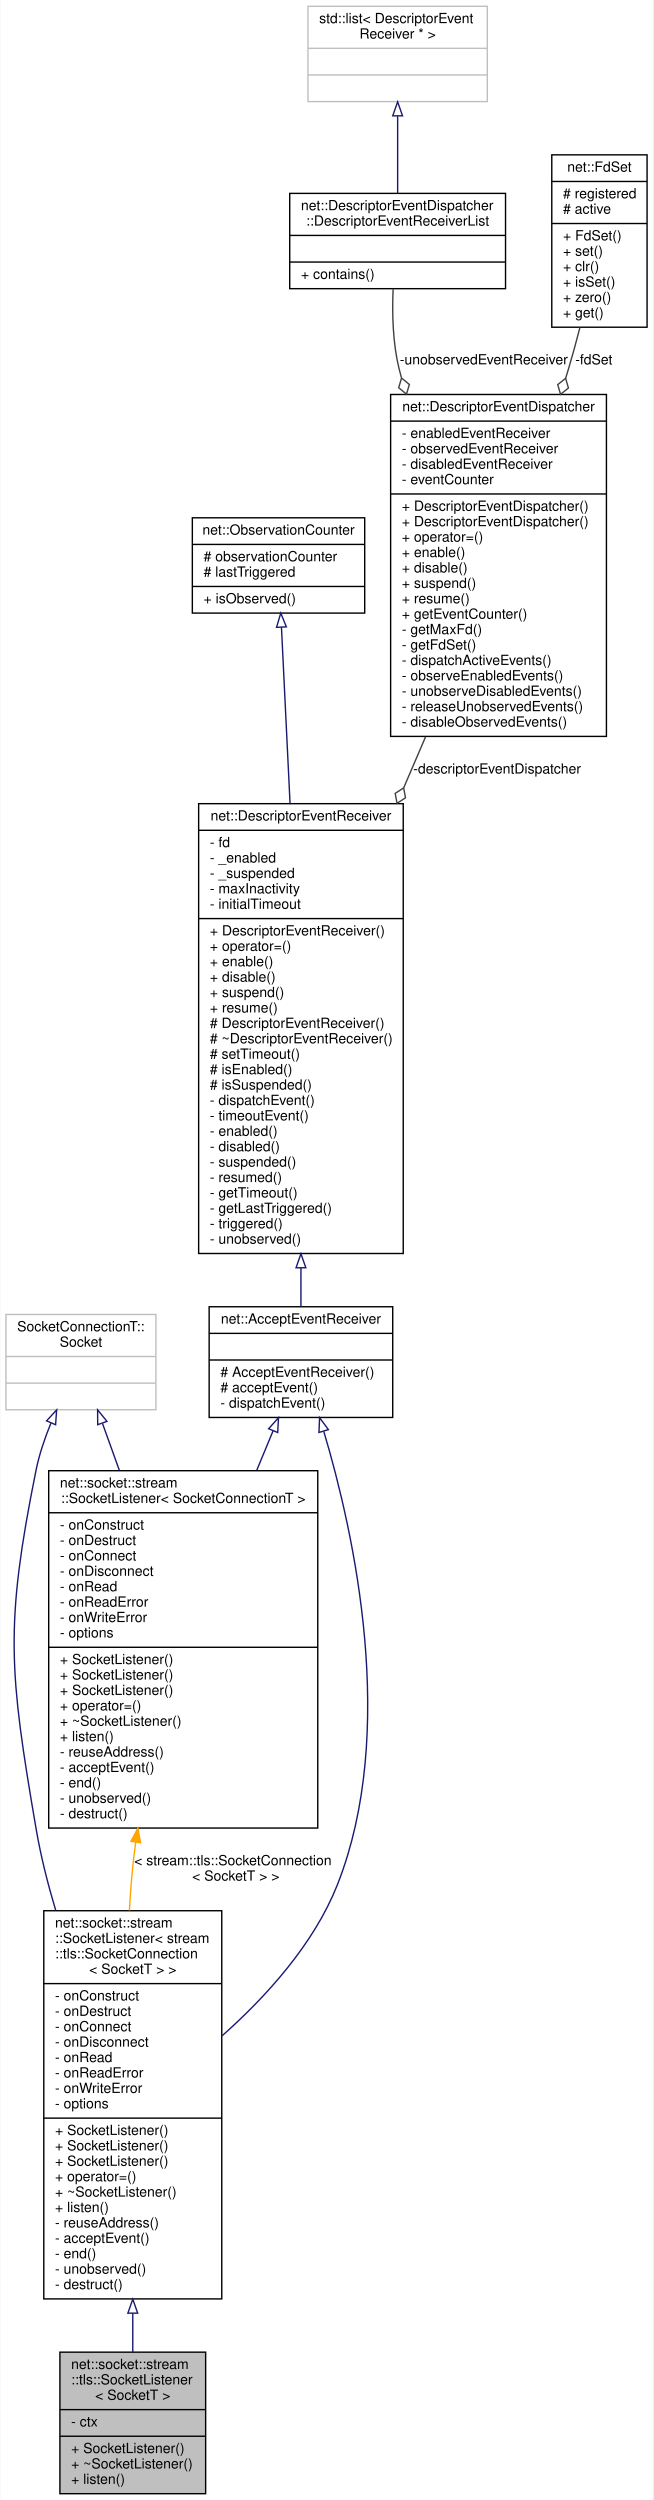
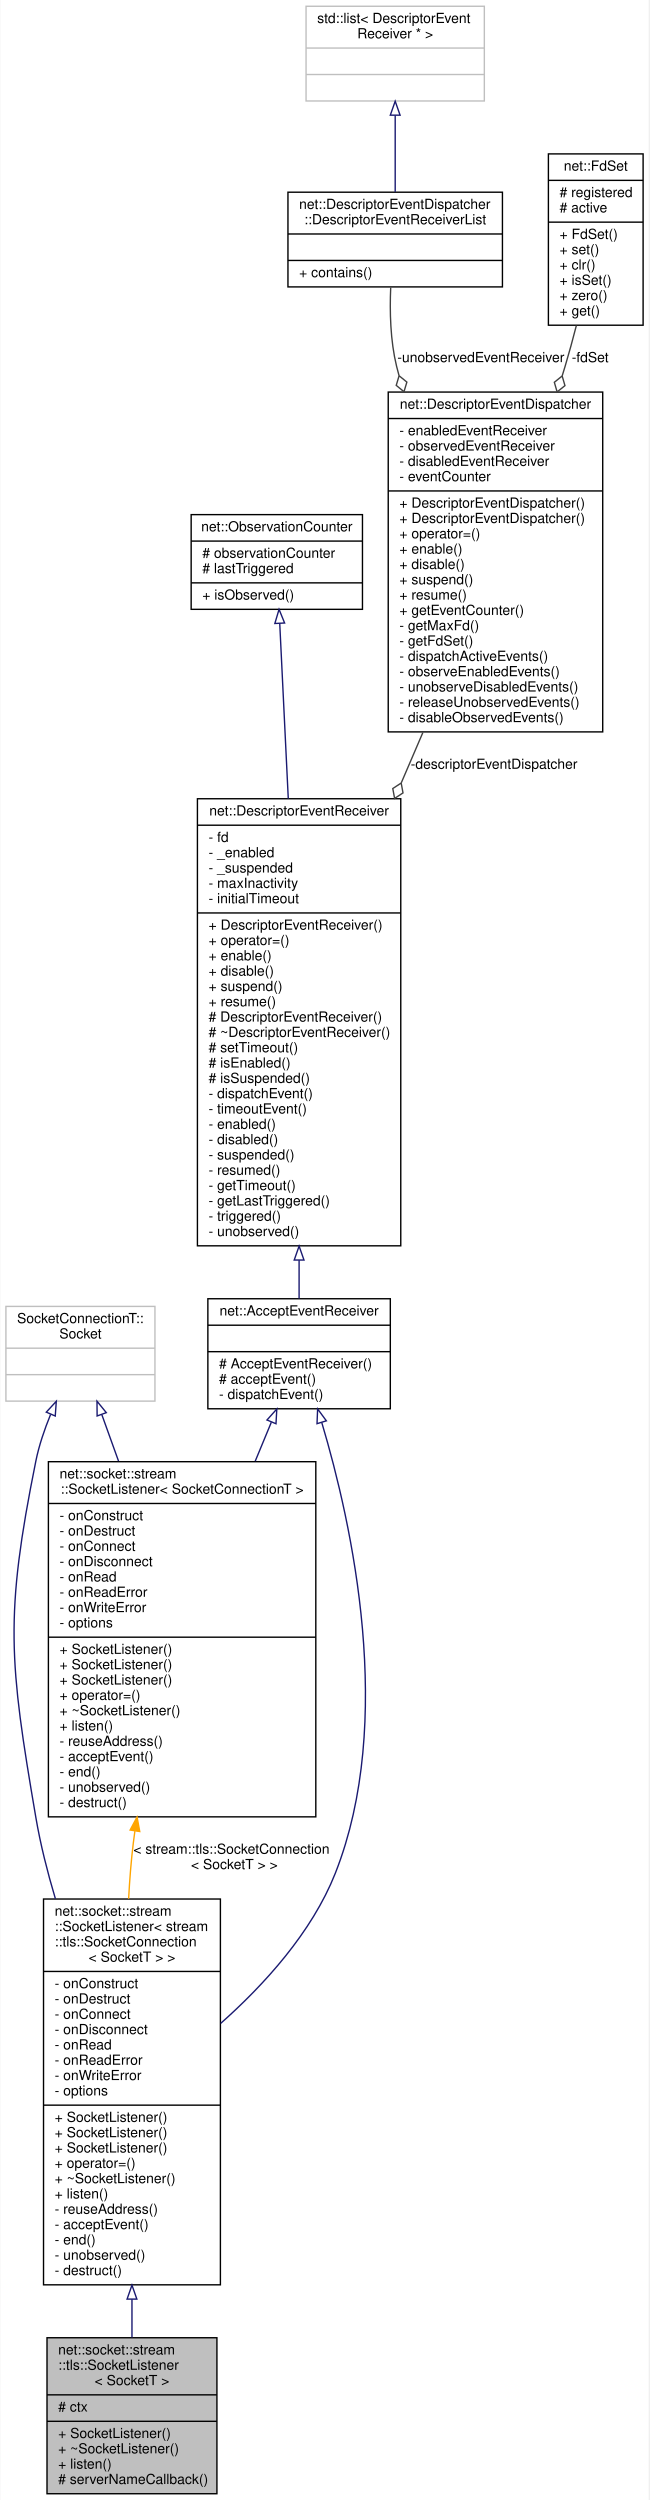
- <svg xmlns="http://www.w3.org/2000/svg" xmlns:xlink="http://www.w3.org/1999/xlink" width="466pt" height="1784pt" viewBox="0.00 0.00 465.50 1784.00">
-   <g id="graph0" class="graph" transform="scale(1 1) rotate(0) translate(4 1780)">
-     <polygon fill="white" stroke="transparent" points="-4,4 -4,-1780 461.5,-1780 461.5,4 -4,4" />
+ <svg xmlns="http://www.w3.org/2000/svg" xmlns:xlink="http://www.w3.org/1999/xlink" width="466pt" height="1795pt" viewBox="0.00 0.00 465.50 1795.00">
+   <g id="graph0" class="graph" transform="scale(1 1) rotate(0) translate(4 1791)">
+     <polygon fill="white" stroke="transparent" points="-4,4 -4,-1791 461.5,-1791 461.5,4 -4,4" />
    <g id="node1" class="node">
      <g id="a_node1">
        <a xlink:title=" ">
-           <polygon fill="#bfbfbf" stroke="black" points="38.5,-0.5 38.5,-101.5 142.5,-101.5 142.5,-0.5 38.5,-0.5" />
-           <text text-anchor="start" x="46.5" y="-89.5" font-family="Helvetica,sans-Serif" font-size="10.00">net::socket::stream</text>
-           <text text-anchor="start" x="46.5" y="-78.5" font-family="Helvetica,sans-Serif" font-size="10.00">::tls::SocketListener</text>
-           <text text-anchor="middle" x="90.5" y="-67.5" font-family="Helvetica,sans-Serif" font-size="10.00">&lt; SocketT &gt;</text>
-           <polyline fill="none" stroke="black" points="38.5,-60.5 142.5,-60.5 " />
-           <text text-anchor="start" x="46.5" y="-48.5" font-family="Helvetica,sans-Serif" font-size="10.00">- ctx</text>
-           <polyline fill="none" stroke="black" points="38.5,-41.5 142.5,-41.5 " />
-           <text text-anchor="start" x="46.5" y="-29.5" font-family="Helvetica,sans-Serif" font-size="10.00">+ SocketListener()</text>
-           <text text-anchor="start" x="46.5" y="-18.5" font-family="Helvetica,sans-Serif" font-size="10.00">+ ~SocketListener()</text>
-           <text text-anchor="start" x="46.5" y="-7.5" font-family="Helvetica,sans-Serif" font-size="10.00">+ listen()</text>
+           <polygon fill="#bfbfbf" stroke="black" points="29.5,-0.5 29.5,-112.5 151.5,-112.5 151.5,-0.5 29.5,-0.5" />
+           <text text-anchor="start" x="37.5" y="-100.5" font-family="Helvetica,sans-Serif" font-size="10.00">net::socket::stream</text>
+           <text text-anchor="start" x="37.5" y="-89.5" font-family="Helvetica,sans-Serif" font-size="10.00">::tls::SocketListener</text>
+           <text text-anchor="middle" x="90.5" y="-78.5" font-family="Helvetica,sans-Serif" font-size="10.00">&lt; SocketT &gt;</text>
+           <polyline fill="none" stroke="black" points="29.5,-71.5 151.5,-71.5 " />
+           <text text-anchor="start" x="37.5" y="-59.5" font-family="Helvetica,sans-Serif" font-size="10.00"># ctx</text>
+           <polyline fill="none" stroke="black" points="29.5,-52.5 151.5,-52.5 " />
+           <text text-anchor="start" x="37.5" y="-40.5" font-family="Helvetica,sans-Serif" font-size="10.00">+ SocketListener()</text>
+           <text text-anchor="start" x="37.5" y="-29.5" font-family="Helvetica,sans-Serif" font-size="10.00">+ ~SocketListener()</text>
+           <text text-anchor="start" x="37.5" y="-18.5" font-family="Helvetica,sans-Serif" font-size="10.00">+ listen()</text>
+           <text text-anchor="start" x="37.5" y="-7.5" font-family="Helvetica,sans-Serif" font-size="10.00"># serverNameCallback()</text>
        </a>
      </g>
    </g>
    <g id="node2" class="node">
      <g id="a_node2">
        <a xlink:href="classnet_1_1socket_1_1stream_1_1_socket_listener.html" target="_top" xlink:title=" ">
-           <polygon fill="white" stroke="black" points="27,-139.5 27,-416.5 154,-416.5 154,-139.5 27,-139.5" />
-           <text text-anchor="start" x="35" y="-404.5" font-family="Helvetica,sans-Serif" font-size="10.00">net::socket::stream</text>
-           <text text-anchor="start" x="35" y="-393.5" font-family="Helvetica,sans-Serif" font-size="10.00">::SocketListener&lt; stream</text>
-           <text text-anchor="start" x="35" y="-382.5" font-family="Helvetica,sans-Serif" font-size="10.00">::tls::SocketConnection</text>
-           <text text-anchor="middle" x="90.5" y="-371.5" font-family="Helvetica,sans-Serif" font-size="10.00">&lt; SocketT &gt; &gt;</text>
-           <polyline fill="none" stroke="black" points="27,-364.5 154,-364.5 " />
-           <text text-anchor="start" x="35" y="-352.5" font-family="Helvetica,sans-Serif" font-size="10.00">- onConstruct</text>
-           <text text-anchor="start" x="35" y="-341.5" font-family="Helvetica,sans-Serif" font-size="10.00">- onDestruct</text>
-           <text text-anchor="start" x="35" y="-330.5" font-family="Helvetica,sans-Serif" font-size="10.00">- onConnect</text>
-           <text text-anchor="start" x="35" y="-319.5" font-family="Helvetica,sans-Serif" font-size="10.00">- onDisconnect</text>
-           <text text-anchor="start" x="35" y="-308.5" font-family="Helvetica,sans-Serif" font-size="10.00">- onRead</text>
-           <text text-anchor="start" x="35" y="-297.5" font-family="Helvetica,sans-Serif" font-size="10.00">- onReadError</text>
-           <text text-anchor="start" x="35" y="-286.5" font-family="Helvetica,sans-Serif" font-size="10.00">- onWriteError</text>
-           <text text-anchor="start" x="35" y="-275.5" font-family="Helvetica,sans-Serif" font-size="10.00">- options</text>
-           <polyline fill="none" stroke="black" points="27,-268.5 154,-268.5 " />
+           <polygon fill="white" stroke="black" points="27,-150.5 27,-427.5 154,-427.5 154,-150.5 27,-150.5" />
+           <text text-anchor="start" x="35" y="-415.5" font-family="Helvetica,sans-Serif" font-size="10.00">net::socket::stream</text>
+           <text text-anchor="start" x="35" y="-404.5" font-family="Helvetica,sans-Serif" font-size="10.00">::SocketListener&lt; stream</text>
+           <text text-anchor="start" x="35" y="-393.5" font-family="Helvetica,sans-Serif" font-size="10.00">::tls::SocketConnection</text>
+           <text text-anchor="middle" x="90.5" y="-382.5" font-family="Helvetica,sans-Serif" font-size="10.00">&lt; SocketT &gt; &gt;</text>
+           <polyline fill="none" stroke="black" points="27,-375.5 154,-375.5 " />
+           <text text-anchor="start" x="35" y="-363.5" font-family="Helvetica,sans-Serif" font-size="10.00">- onConstruct</text>
+           <text text-anchor="start" x="35" y="-352.5" font-family="Helvetica,sans-Serif" font-size="10.00">- onDestruct</text>
+           <text text-anchor="start" x="35" y="-341.5" font-family="Helvetica,sans-Serif" font-size="10.00">- onConnect</text>
+           <text text-anchor="start" x="35" y="-330.5" font-family="Helvetica,sans-Serif" font-size="10.00">- onDisconnect</text>
+           <text text-anchor="start" x="35" y="-319.5" font-family="Helvetica,sans-Serif" font-size="10.00">- onRead</text>
+           <text text-anchor="start" x="35" y="-308.5" font-family="Helvetica,sans-Serif" font-size="10.00">- onReadError</text>
+           <text text-anchor="start" x="35" y="-297.5" font-family="Helvetica,sans-Serif" font-size="10.00">- onWriteError</text>
+           <text text-anchor="start" x="35" y="-286.5" font-family="Helvetica,sans-Serif" font-size="10.00">- options</text>
+           <polyline fill="none" stroke="black" points="27,-279.5 154,-279.5 " />
+           <text text-anchor="start" x="35" y="-267.5" font-family="Helvetica,sans-Serif" font-size="10.00">+ SocketListener()</text>
          <text text-anchor="start" x="35" y="-256.5" font-family="Helvetica,sans-Serif" font-size="10.00">+ SocketListener()</text>
          <text text-anchor="start" x="35" y="-245.5" font-family="Helvetica,sans-Serif" font-size="10.00">+ SocketListener()</text>
-           <text text-anchor="start" x="35" y="-234.5" font-family="Helvetica,sans-Serif" font-size="10.00">+ SocketListener()</text>
-           <text text-anchor="start" x="35" y="-223.5" font-family="Helvetica,sans-Serif" font-size="10.00">+ operator=()</text>
-           <text text-anchor="start" x="35" y="-212.5" font-family="Helvetica,sans-Serif" font-size="10.00">+ ~SocketListener()</text>
-           <text text-anchor="start" x="35" y="-201.5" font-family="Helvetica,sans-Serif" font-size="10.00">+ listen()</text>
-           <text text-anchor="start" x="35" y="-190.5" font-family="Helvetica,sans-Serif" font-size="10.00">- reuseAddress()</text>
-           <text text-anchor="start" x="35" y="-179.5" font-family="Helvetica,sans-Serif" font-size="10.00">- acceptEvent()</text>
-           <text text-anchor="start" x="35" y="-168.5" font-family="Helvetica,sans-Serif" font-size="10.00">- end()</text>
-           <text text-anchor="start" x="35" y="-157.5" font-family="Helvetica,sans-Serif" font-size="10.00">- unobserved()</text>
-           <text text-anchor="start" x="35" y="-146.5" font-family="Helvetica,sans-Serif" font-size="10.00">- destruct()</text>
+           <text text-anchor="start" x="35" y="-234.5" font-family="Helvetica,sans-Serif" font-size="10.00">+ operator=()</text>
+           <text text-anchor="start" x="35" y="-223.5" font-family="Helvetica,sans-Serif" font-size="10.00">+ ~SocketListener()</text>
+           <text text-anchor="start" x="35" y="-212.5" font-family="Helvetica,sans-Serif" font-size="10.00">+ listen()</text>
+           <text text-anchor="start" x="35" y="-201.5" font-family="Helvetica,sans-Serif" font-size="10.00">- reuseAddress()</text>
+           <text text-anchor="start" x="35" y="-190.5" font-family="Helvetica,sans-Serif" font-size="10.00">- acceptEvent()</text>
+           <text text-anchor="start" x="35" y="-179.5" font-family="Helvetica,sans-Serif" font-size="10.00">- end()</text>
+           <text text-anchor="start" x="35" y="-168.5" font-family="Helvetica,sans-Serif" font-size="10.00">- unobserved()</text>
+           <text text-anchor="start" x="35" y="-157.5" font-family="Helvetica,sans-Serif" font-size="10.00">- destruct()</text>
        </a>
      </g>
    </g>
    <g id="edge1" class="edge">
-       <path fill="none" stroke="midnightblue" d="M90.5,-129.12C90.5,-119.47 90.5,-110.2 90.5,-101.64" />
-       <polygon fill="none" stroke="midnightblue" points="87,-129.31 90.5,-139.31 94,-129.31 87,-129.31" />
+       <path fill="none" stroke="midnightblue" d="M90.5,-140.16C90.5,-130.58 90.5,-121.32 90.5,-112.69" />
+       <polygon fill="none" stroke="midnightblue" points="87,-140.26 90.5,-150.26 94,-140.26 87,-140.26" />
    </g>
    <g id="node3" class="node">
      <g id="a_node3">
        <a xlink:href="classnet_1_1_accept_event_receiver.html" target="_top" xlink:title=" ">
-           <polygon fill="white" stroke="black" points="145,-768.5 145,-847.5 276,-847.5 276,-768.5 145,-768.5" />
-           <text text-anchor="middle" x="210.5" y="-835.5" font-family="Helvetica,sans-Serif" font-size="10.00">net::AcceptEventReceiver</text>
-           <polyline fill="none" stroke="black" points="145,-828.5 276,-828.5 " />
-           <text text-anchor="middle" x="210.5" y="-816.5" font-family="Helvetica,sans-Serif" font-size="10.00"> </text>
-           <polyline fill="none" stroke="black" points="145,-809.5 276,-809.5 " />
-           <text text-anchor="start" x="153" y="-797.5" font-family="Helvetica,sans-Serif" font-size="10.00"># AcceptEventReceiver()</text>
-           <text text-anchor="start" x="153" y="-786.5" font-family="Helvetica,sans-Serif" font-size="10.00"># acceptEvent()</text>
-           <text text-anchor="start" x="153" y="-775.5" font-family="Helvetica,sans-Serif" font-size="10.00">- dispatchEvent()</text>
+           <polygon fill="white" stroke="black" points="145,-779.5 145,-858.5 276,-858.5 276,-779.5 145,-779.5" />
+           <text text-anchor="middle" x="210.5" y="-846.5" font-family="Helvetica,sans-Serif" font-size="10.00">net::AcceptEventReceiver</text>
+           <polyline fill="none" stroke="black" points="145,-839.5 276,-839.5 " />
+           <text text-anchor="middle" x="210.5" y="-827.5" font-family="Helvetica,sans-Serif" font-size="10.00"> </text>
+           <polyline fill="none" stroke="black" points="145,-820.5 276,-820.5 " />
+           <text text-anchor="start" x="153" y="-808.5" font-family="Helvetica,sans-Serif" font-size="10.00"># AcceptEventReceiver()</text>
+           <text text-anchor="start" x="153" y="-797.5" font-family="Helvetica,sans-Serif" font-size="10.00"># acceptEvent()</text>
+           <text text-anchor="start" x="153" y="-786.5" font-family="Helvetica,sans-Serif" font-size="10.00">- dispatchEvent()</text>
        </a>
      </g>
    </g>
    <g id="edge2" class="edge">
-       <path fill="none" stroke="midnightblue" d="M226.8,-758.55C248.57,-685.54 279.66,-544.27 236.5,-435 219.74,-392.56 185.38,-354.89 154.2,-327.21" />
-       <polygon fill="none" stroke="midnightblue" points="223.37,-757.8 223.8,-768.38 230.07,-759.84 223.37,-757.8" />
+       <path fill="none" stroke="midnightblue" d="M226.8,-769.55C248.57,-696.54 279.66,-555.27 236.5,-446 219.74,-403.56 185.38,-365.89 154.2,-338.21" />
+       <polygon fill="none" stroke="midnightblue" points="223.37,-768.8 223.8,-779.38 230.07,-770.84 223.37,-768.8" />
    </g>
    <g id="node11" class="node">
      <g id="a_node11">
        <a xlink:href="classnet_1_1socket_1_1stream_1_1_socket_listener.html" target="_top" xlink:title=" ">
-           <polygon fill="white" stroke="black" points="30.5,-475.5 30.5,-730.5 222.5,-730.5 222.5,-475.5 30.5,-475.5" />
-           <text text-anchor="start" x="38.5" y="-718.5" font-family="Helvetica,sans-Serif" font-size="10.00">net::socket::stream</text>
-           <text text-anchor="middle" x="126.5" y="-707.5" font-family="Helvetica,sans-Serif" font-size="10.00">::SocketListener&lt; SocketConnectionT &gt;</text>
-           <polyline fill="none" stroke="black" points="30.5,-700.5 222.5,-700.5 " />
-           <text text-anchor="start" x="38.5" y="-688.5" font-family="Helvetica,sans-Serif" font-size="10.00">- onConstruct</text>
-           <text text-anchor="start" x="38.5" y="-677.5" font-family="Helvetica,sans-Serif" font-size="10.00">- onDestruct</text>
-           <text text-anchor="start" x="38.5" y="-666.5" font-family="Helvetica,sans-Serif" font-size="10.00">- onConnect</text>
-           <text text-anchor="start" x="38.5" y="-655.5" font-family="Helvetica,sans-Serif" font-size="10.00">- onDisconnect</text>
-           <text text-anchor="start" x="38.5" y="-644.5" font-family="Helvetica,sans-Serif" font-size="10.00">- onRead</text>
-           <text text-anchor="start" x="38.5" y="-633.5" font-family="Helvetica,sans-Serif" font-size="10.00">- onReadError</text>
-           <text text-anchor="start" x="38.5" y="-622.5" font-family="Helvetica,sans-Serif" font-size="10.00">- onWriteError</text>
-           <text text-anchor="start" x="38.5" y="-611.5" font-family="Helvetica,sans-Serif" font-size="10.00">- options</text>
-           <polyline fill="none" stroke="black" points="30.5,-604.5 222.5,-604.5 " />
+           <polygon fill="white" stroke="black" points="30.5,-486.5 30.5,-741.5 222.5,-741.5 222.5,-486.5 30.5,-486.5" />
+           <text text-anchor="start" x="38.5" y="-729.5" font-family="Helvetica,sans-Serif" font-size="10.00">net::socket::stream</text>
+           <text text-anchor="middle" x="126.5" y="-718.5" font-family="Helvetica,sans-Serif" font-size="10.00">::SocketListener&lt; SocketConnectionT &gt;</text>
+           <polyline fill="none" stroke="black" points="30.5,-711.5 222.5,-711.5 " />
+           <text text-anchor="start" x="38.5" y="-699.5" font-family="Helvetica,sans-Serif" font-size="10.00">- onConstruct</text>
+           <text text-anchor="start" x="38.5" y="-688.5" font-family="Helvetica,sans-Serif" font-size="10.00">- onDestruct</text>
+           <text text-anchor="start" x="38.5" y="-677.5" font-family="Helvetica,sans-Serif" font-size="10.00">- onConnect</text>
+           <text text-anchor="start" x="38.5" y="-666.5" font-family="Helvetica,sans-Serif" font-size="10.00">- onDisconnect</text>
+           <text text-anchor="start" x="38.5" y="-655.5" font-family="Helvetica,sans-Serif" font-size="10.00">- onRead</text>
+           <text text-anchor="start" x="38.5" y="-644.5" font-family="Helvetica,sans-Serif" font-size="10.00">- onReadError</text>
+           <text text-anchor="start" x="38.5" y="-633.5" font-family="Helvetica,sans-Serif" font-size="10.00">- onWriteError</text>
+           <text text-anchor="start" x="38.5" y="-622.5" font-family="Helvetica,sans-Serif" font-size="10.00">- options</text>
+           <polyline fill="none" stroke="black" points="30.5,-615.5 222.5,-615.5 " />
+           <text text-anchor="start" x="38.5" y="-603.5" font-family="Helvetica,sans-Serif" font-size="10.00">+ SocketListener()</text>
          <text text-anchor="start" x="38.5" y="-592.5" font-family="Helvetica,sans-Serif" font-size="10.00">+ SocketListener()</text>
          <text text-anchor="start" x="38.5" y="-581.5" font-family="Helvetica,sans-Serif" font-size="10.00">+ SocketListener()</text>
-           <text text-anchor="start" x="38.5" y="-570.5" font-family="Helvetica,sans-Serif" font-size="10.00">+ SocketListener()</text>
-           <text text-anchor="start" x="38.5" y="-559.5" font-family="Helvetica,sans-Serif" font-size="10.00">+ operator=()</text>
-           <text text-anchor="start" x="38.5" y="-548.5" font-family="Helvetica,sans-Serif" font-size="10.00">+ ~SocketListener()</text>
-           <text text-anchor="start" x="38.5" y="-537.5" font-family="Helvetica,sans-Serif" font-size="10.00">+ listen()</text>
-           <text text-anchor="start" x="38.5" y="-526.5" font-family="Helvetica,sans-Serif" font-size="10.00">- reuseAddress()</text>
-           <text text-anchor="start" x="38.5" y="-515.5" font-family="Helvetica,sans-Serif" font-size="10.00">- acceptEvent()</text>
-           <text text-anchor="start" x="38.5" y="-504.5" font-family="Helvetica,sans-Serif" font-size="10.00">- end()</text>
-           <text text-anchor="start" x="38.5" y="-493.5" font-family="Helvetica,sans-Serif" font-size="10.00">- unobserved()</text>
-           <text text-anchor="start" x="38.5" y="-482.5" font-family="Helvetica,sans-Serif" font-size="10.00">- destruct()</text>
+           <text text-anchor="start" x="38.5" y="-570.5" font-family="Helvetica,sans-Serif" font-size="10.00">+ operator=()</text>
+           <text text-anchor="start" x="38.5" y="-559.5" font-family="Helvetica,sans-Serif" font-size="10.00">+ ~SocketListener()</text>
+           <text text-anchor="start" x="38.5" y="-548.5" font-family="Helvetica,sans-Serif" font-size="10.00">+ listen()</text>
+           <text text-anchor="start" x="38.5" y="-537.5" font-family="Helvetica,sans-Serif" font-size="10.00">- reuseAddress()</text>
+           <text text-anchor="start" x="38.5" y="-526.5" font-family="Helvetica,sans-Serif" font-size="10.00">- acceptEvent()</text>
+           <text text-anchor="start" x="38.5" y="-515.5" font-family="Helvetica,sans-Serif" font-size="10.00">- end()</text>
+           <text text-anchor="start" x="38.5" y="-504.5" font-family="Helvetica,sans-Serif" font-size="10.00">- unobserved()</text>
+           <text text-anchor="start" x="38.5" y="-493.5" font-family="Helvetica,sans-Serif" font-size="10.00">- destruct()</text>
        </a>
      </g>
    </g>
    <g id="edge11" class="edge">
-       <path fill="none" stroke="midnightblue" d="M190.57,-758.83C186.96,-750.12 183.05,-740.67 179,-730.89" />
-       <polygon fill="none" stroke="midnightblue" points="187.44,-760.44 194.5,-768.34 193.91,-757.76 187.44,-760.44" />
+       <path fill="none" stroke="midnightblue" d="M190.57,-769.83C186.96,-761.12 183.05,-751.67 179,-741.89" />
+       <polygon fill="none" stroke="midnightblue" points="187.44,-771.44 194.5,-779.34 193.91,-768.76 187.44,-771.44" />
    </g>
    <g id="node4" class="node">
      <g id="a_node4">
        <a xlink:href="classnet_1_1_descriptor_event_receiver.html" target="_top" xlink:title=" ">
-           <polygon fill="white" stroke="black" points="137.5,-885.5 137.5,-1206.5 283.5,-1206.5 283.5,-885.5 137.5,-885.5" />
-           <text text-anchor="middle" x="210.5" y="-1194.5" font-family="Helvetica,sans-Serif" font-size="10.00">net::DescriptorEventReceiver</text>
-           <polyline fill="none" stroke="black" points="137.5,-1187.5 283.5,-1187.5 " />
-           <text text-anchor="start" x="145.5" y="-1175.5" font-family="Helvetica,sans-Serif" font-size="10.00">- fd</text>
-           <text text-anchor="start" x="145.5" y="-1164.5" font-family="Helvetica,sans-Serif" font-size="10.00">- _enabled</text>
-           <text text-anchor="start" x="145.5" y="-1153.5" font-family="Helvetica,sans-Serif" font-size="10.00">- _suspended</text>
-           <text text-anchor="start" x="145.5" y="-1142.5" font-family="Helvetica,sans-Serif" font-size="10.00">- maxInactivity</text>
-           <text text-anchor="start" x="145.5" y="-1131.5" font-family="Helvetica,sans-Serif" font-size="10.00">- initialTimeout</text>
-           <polyline fill="none" stroke="black" points="137.5,-1124.5 283.5,-1124.5 " />
-           <text text-anchor="start" x="145.5" y="-1112.5" font-family="Helvetica,sans-Serif" font-size="10.00">+ DescriptorEventReceiver()</text>
-           <text text-anchor="start" x="145.5" y="-1101.5" font-family="Helvetica,sans-Serif" font-size="10.00">+ operator=()</text>
-           <text text-anchor="start" x="145.5" y="-1090.5" font-family="Helvetica,sans-Serif" font-size="10.00">+ enable()</text>
-           <text text-anchor="start" x="145.5" y="-1079.5" font-family="Helvetica,sans-Serif" font-size="10.00">+ disable()</text>
-           <text text-anchor="start" x="145.5" y="-1068.5" font-family="Helvetica,sans-Serif" font-size="10.00">+ suspend()</text>
-           <text text-anchor="start" x="145.5" y="-1057.5" font-family="Helvetica,sans-Serif" font-size="10.00">+ resume()</text>
-           <text text-anchor="start" x="145.5" y="-1046.5" font-family="Helvetica,sans-Serif" font-size="10.00"># DescriptorEventReceiver()</text>
-           <text text-anchor="start" x="145.5" y="-1035.5" font-family="Helvetica,sans-Serif" font-size="10.00"># ~DescriptorEventReceiver()</text>
-           <text text-anchor="start" x="145.5" y="-1024.5" font-family="Helvetica,sans-Serif" font-size="10.00"># setTimeout()</text>
-           <text text-anchor="start" x="145.5" y="-1013.5" font-family="Helvetica,sans-Serif" font-size="10.00"># isEnabled()</text>
-           <text text-anchor="start" x="145.5" y="-1002.5" font-family="Helvetica,sans-Serif" font-size="10.00"># isSuspended()</text>
-           <text text-anchor="start" x="145.5" y="-991.5" font-family="Helvetica,sans-Serif" font-size="10.00">- dispatchEvent()</text>
-           <text text-anchor="start" x="145.5" y="-980.5" font-family="Helvetica,sans-Serif" font-size="10.00">- timeoutEvent()</text>
-           <text text-anchor="start" x="145.5" y="-969.5" font-family="Helvetica,sans-Serif" font-size="10.00">- enabled()</text>
-           <text text-anchor="start" x="145.5" y="-958.5" font-family="Helvetica,sans-Serif" font-size="10.00">- disabled()</text>
-           <text text-anchor="start" x="145.5" y="-947.5" font-family="Helvetica,sans-Serif" font-size="10.00">- suspended()</text>
-           <text text-anchor="start" x="145.5" y="-936.5" font-family="Helvetica,sans-Serif" font-size="10.00">- resumed()</text>
-           <text text-anchor="start" x="145.5" y="-925.5" font-family="Helvetica,sans-Serif" font-size="10.00">- getTimeout()</text>
-           <text text-anchor="start" x="145.5" y="-914.5" font-family="Helvetica,sans-Serif" font-size="10.00">- getLastTriggered()</text>
-           <text text-anchor="start" x="145.5" y="-903.5" font-family="Helvetica,sans-Serif" font-size="10.00">- triggered()</text>
-           <text text-anchor="start" x="145.5" y="-892.5" font-family="Helvetica,sans-Serif" font-size="10.00">- unobserved()</text>
+           <polygon fill="white" stroke="black" points="137.5,-896.5 137.5,-1217.5 283.5,-1217.5 283.5,-896.5 137.5,-896.5" />
+           <text text-anchor="middle" x="210.5" y="-1205.5" font-family="Helvetica,sans-Serif" font-size="10.00">net::DescriptorEventReceiver</text>
+           <polyline fill="none" stroke="black" points="137.5,-1198.5 283.5,-1198.5 " />
+           <text text-anchor="start" x="145.5" y="-1186.5" font-family="Helvetica,sans-Serif" font-size="10.00">- fd</text>
+           <text text-anchor="start" x="145.5" y="-1175.5" font-family="Helvetica,sans-Serif" font-size="10.00">- _enabled</text>
+           <text text-anchor="start" x="145.5" y="-1164.5" font-family="Helvetica,sans-Serif" font-size="10.00">- _suspended</text>
+           <text text-anchor="start" x="145.5" y="-1153.5" font-family="Helvetica,sans-Serif" font-size="10.00">- maxInactivity</text>
+           <text text-anchor="start" x="145.5" y="-1142.5" font-family="Helvetica,sans-Serif" font-size="10.00">- initialTimeout</text>
+           <polyline fill="none" stroke="black" points="137.5,-1135.5 283.5,-1135.5 " />
+           <text text-anchor="start" x="145.5" y="-1123.5" font-family="Helvetica,sans-Serif" font-size="10.00">+ DescriptorEventReceiver()</text>
+           <text text-anchor="start" x="145.5" y="-1112.5" font-family="Helvetica,sans-Serif" font-size="10.00">+ operator=()</text>
+           <text text-anchor="start" x="145.5" y="-1101.5" font-family="Helvetica,sans-Serif" font-size="10.00">+ enable()</text>
+           <text text-anchor="start" x="145.5" y="-1090.5" font-family="Helvetica,sans-Serif" font-size="10.00">+ disable()</text>
+           <text text-anchor="start" x="145.5" y="-1079.5" font-family="Helvetica,sans-Serif" font-size="10.00">+ suspend()</text>
+           <text text-anchor="start" x="145.5" y="-1068.5" font-family="Helvetica,sans-Serif" font-size="10.00">+ resume()</text>
+           <text text-anchor="start" x="145.5" y="-1057.5" font-family="Helvetica,sans-Serif" font-size="10.00"># DescriptorEventReceiver()</text>
+           <text text-anchor="start" x="145.5" y="-1046.5" font-family="Helvetica,sans-Serif" font-size="10.00"># ~DescriptorEventReceiver()</text>
+           <text text-anchor="start" x="145.5" y="-1035.5" font-family="Helvetica,sans-Serif" font-size="10.00"># setTimeout()</text>
+           <text text-anchor="start" x="145.5" y="-1024.5" font-family="Helvetica,sans-Serif" font-size="10.00"># isEnabled()</text>
+           <text text-anchor="start" x="145.5" y="-1013.5" font-family="Helvetica,sans-Serif" font-size="10.00"># isSuspended()</text>
+           <text text-anchor="start" x="145.5" y="-1002.5" font-family="Helvetica,sans-Serif" font-size="10.00">- dispatchEvent()</text>
+           <text text-anchor="start" x="145.5" y="-991.5" font-family="Helvetica,sans-Serif" font-size="10.00">- timeoutEvent()</text>
+           <text text-anchor="start" x="145.5" y="-980.5" font-family="Helvetica,sans-Serif" font-size="10.00">- enabled()</text>
+           <text text-anchor="start" x="145.5" y="-969.5" font-family="Helvetica,sans-Serif" font-size="10.00">- disabled()</text>
+           <text text-anchor="start" x="145.5" y="-958.5" font-family="Helvetica,sans-Serif" font-size="10.00">- suspended()</text>
+           <text text-anchor="start" x="145.5" y="-947.5" font-family="Helvetica,sans-Serif" font-size="10.00">- resumed()</text>
+           <text text-anchor="start" x="145.5" y="-936.5" font-family="Helvetica,sans-Serif" font-size="10.00">- getTimeout()</text>
+           <text text-anchor="start" x="145.5" y="-925.5" font-family="Helvetica,sans-Serif" font-size="10.00">- getLastTriggered()</text>
+           <text text-anchor="start" x="145.5" y="-914.5" font-family="Helvetica,sans-Serif" font-size="10.00">- triggered()</text>
+           <text text-anchor="start" x="145.5" y="-903.5" font-family="Helvetica,sans-Serif" font-size="10.00">- unobserved()</text>
        </a>
      </g>
    </g>
    <g id="edge3" class="edge">
-       <path fill="none" stroke="midnightblue" d="M210.5,-875.2C210.5,-865.29 210.5,-855.99 210.5,-847.67" />
-       <polygon fill="none" stroke="midnightblue" points="207,-875.3 210.5,-885.3 214,-875.3 207,-875.3" />
+       <path fill="none" stroke="midnightblue" d="M210.5,-886.2C210.5,-876.29 210.5,-866.99 210.5,-858.67" />
+       <polygon fill="none" stroke="midnightblue" points="207,-886.3 210.5,-896.3 214,-886.3 207,-886.3" />
    </g>
    <g id="node5" class="node">
      <g id="a_node5">
        <a xlink:href="classnet_1_1_observation_counter.html" target="_top" xlink:title=" ">
-           <polygon fill="white" stroke="black" points="133,-1342.5 133,-1410.5 256,-1410.5 256,-1342.5 133,-1342.5" />
-           <text text-anchor="middle" x="194.5" y="-1398.5" font-family="Helvetica,sans-Serif" font-size="10.00">net::ObservationCounter</text>
-           <polyline fill="none" stroke="black" points="133,-1391.5 256,-1391.5 " />
-           <text text-anchor="start" x="141" y="-1379.5" font-family="Helvetica,sans-Serif" font-size="10.00"># observationCounter</text>
-           <text text-anchor="start" x="141" y="-1368.5" font-family="Helvetica,sans-Serif" font-size="10.00"># lastTriggered</text>
-           <polyline fill="none" stroke="black" points="133,-1361.5 256,-1361.5 " />
-           <text text-anchor="start" x="141" y="-1349.5" font-family="Helvetica,sans-Serif" font-size="10.00">+ isObserved()</text>
+           <polygon fill="white" stroke="black" points="133,-1353.5 133,-1421.5 256,-1421.5 256,-1353.5 133,-1353.5" />
+           <text text-anchor="middle" x="194.5" y="-1409.5" font-family="Helvetica,sans-Serif" font-size="10.00">net::ObservationCounter</text>
+           <polyline fill="none" stroke="black" points="133,-1402.5 256,-1402.5 " />
+           <text text-anchor="start" x="141" y="-1390.5" font-family="Helvetica,sans-Serif" font-size="10.00"># observationCounter</text>
+           <text text-anchor="start" x="141" y="-1379.5" font-family="Helvetica,sans-Serif" font-size="10.00"># lastTriggered</text>
+           <polyline fill="none" stroke="black" points="133,-1372.5 256,-1372.5 " />
+           <text text-anchor="start" x="141" y="-1360.5" font-family="Helvetica,sans-Serif" font-size="10.00">+ isObserved()</text>
        </a>
      </g>
    </g>
    <g id="edge4" class="edge">
-       <path fill="none" stroke="midnightblue" d="M196.6,-1332.45C198.18,-1299.88 200.47,-1252.99 202.73,-1206.59" />
-       <polygon fill="none" stroke="midnightblue" points="193.1,-1332.34 196.11,-1342.5 200.09,-1332.68 193.1,-1332.34" />
+       <path fill="none" stroke="midnightblue" d="M196.6,-1343.45C198.18,-1310.88 200.47,-1263.99 202.73,-1217.59" />
+       <polygon fill="none" stroke="midnightblue" points="193.1,-1343.34 196.11,-1353.5 200.09,-1343.68 193.1,-1343.34" />
    </g>
    <g id="node6" class="node">
      <g id="a_node6">
        <a xlink:href="classnet_1_1_descriptor_event_dispatcher.html" target="_top" xlink:title=" ">
-           <polygon fill="white" stroke="black" points="274.5,-1254.5 274.5,-1498.5 428.5,-1498.5 428.5,-1254.5 274.5,-1254.5" />
-           <text text-anchor="middle" x="351.5" y="-1486.5" font-family="Helvetica,sans-Serif" font-size="10.00">net::DescriptorEventDispatcher</text>
-           <polyline fill="none" stroke="black" points="274.5,-1479.5 428.5,-1479.5 " />
-           <text text-anchor="start" x="282.5" y="-1467.5" font-family="Helvetica,sans-Serif" font-size="10.00">- enabledEventReceiver</text>
-           <text text-anchor="start" x="282.5" y="-1456.5" font-family="Helvetica,sans-Serif" font-size="10.00">- observedEventReceiver</text>
-           <text text-anchor="start" x="282.5" y="-1445.5" font-family="Helvetica,sans-Serif" font-size="10.00">- disabledEventReceiver</text>
-           <text text-anchor="start" x="282.5" y="-1434.5" font-family="Helvetica,sans-Serif" font-size="10.00">- eventCounter</text>
-           <polyline fill="none" stroke="black" points="274.5,-1427.5 428.5,-1427.5 " />
+           <polygon fill="white" stroke="black" points="274.5,-1265.5 274.5,-1509.5 428.5,-1509.5 428.5,-1265.5 274.5,-1265.5" />
+           <text text-anchor="middle" x="351.5" y="-1497.5" font-family="Helvetica,sans-Serif" font-size="10.00">net::DescriptorEventDispatcher</text>
+           <polyline fill="none" stroke="black" points="274.5,-1490.5 428.5,-1490.5 " />
+           <text text-anchor="start" x="282.5" y="-1478.5" font-family="Helvetica,sans-Serif" font-size="10.00">- enabledEventReceiver</text>
+           <text text-anchor="start" x="282.5" y="-1467.5" font-family="Helvetica,sans-Serif" font-size="10.00">- observedEventReceiver</text>
+           <text text-anchor="start" x="282.5" y="-1456.5" font-family="Helvetica,sans-Serif" font-size="10.00">- disabledEventReceiver</text>
+           <text text-anchor="start" x="282.5" y="-1445.5" font-family="Helvetica,sans-Serif" font-size="10.00">- eventCounter</text>
+           <polyline fill="none" stroke="black" points="274.5,-1438.5 428.5,-1438.5 " />
+           <text text-anchor="start" x="282.5" y="-1426.5" font-family="Helvetica,sans-Serif" font-size="10.00">+ DescriptorEventDispatcher()</text>
          <text text-anchor="start" x="282.5" y="-1415.5" font-family="Helvetica,sans-Serif" font-size="10.00">+ DescriptorEventDispatcher()</text>
-           <text text-anchor="start" x="282.5" y="-1404.5" font-family="Helvetica,sans-Serif" font-size="10.00">+ DescriptorEventDispatcher()</text>
-           <text text-anchor="start" x="282.5" y="-1393.5" font-family="Helvetica,sans-Serif" font-size="10.00">+ operator=()</text>
-           <text text-anchor="start" x="282.5" y="-1382.5" font-family="Helvetica,sans-Serif" font-size="10.00">+ enable()</text>
-           <text text-anchor="start" x="282.5" y="-1371.5" font-family="Helvetica,sans-Serif" font-size="10.00">+ disable()</text>
-           <text text-anchor="start" x="282.5" y="-1360.5" font-family="Helvetica,sans-Serif" font-size="10.00">+ suspend()</text>
-           <text text-anchor="start" x="282.5" y="-1349.5" font-family="Helvetica,sans-Serif" font-size="10.00">+ resume()</text>
-           <text text-anchor="start" x="282.5" y="-1338.5" font-family="Helvetica,sans-Serif" font-size="10.00">+ getEventCounter()</text>
-           <text text-anchor="start" x="282.5" y="-1327.5" font-family="Helvetica,sans-Serif" font-size="10.00">- getMaxFd()</text>
-           <text text-anchor="start" x="282.5" y="-1316.5" font-family="Helvetica,sans-Serif" font-size="10.00">- getFdSet()</text>
-           <text text-anchor="start" x="282.5" y="-1305.5" font-family="Helvetica,sans-Serif" font-size="10.00">- dispatchActiveEvents()</text>
-           <text text-anchor="start" x="282.5" y="-1294.5" font-family="Helvetica,sans-Serif" font-size="10.00">- observeEnabledEvents()</text>
-           <text text-anchor="start" x="282.5" y="-1283.5" font-family="Helvetica,sans-Serif" font-size="10.00">- unobserveDisabledEvents()</text>
-           <text text-anchor="start" x="282.5" y="-1272.5" font-family="Helvetica,sans-Serif" font-size="10.00">- releaseUnobservedEvents()</text>
-           <text text-anchor="start" x="282.5" y="-1261.5" font-family="Helvetica,sans-Serif" font-size="10.00">- disableObservedEvents()</text>
+           <text text-anchor="start" x="282.5" y="-1404.5" font-family="Helvetica,sans-Serif" font-size="10.00">+ operator=()</text>
+           <text text-anchor="start" x="282.5" y="-1393.5" font-family="Helvetica,sans-Serif" font-size="10.00">+ enable()</text>
+           <text text-anchor="start" x="282.5" y="-1382.5" font-family="Helvetica,sans-Serif" font-size="10.00">+ disable()</text>
+           <text text-anchor="start" x="282.5" y="-1371.5" font-family="Helvetica,sans-Serif" font-size="10.00">+ suspend()</text>
+           <text text-anchor="start" x="282.5" y="-1360.5" font-family="Helvetica,sans-Serif" font-size="10.00">+ resume()</text>
+           <text text-anchor="start" x="282.5" y="-1349.5" font-family="Helvetica,sans-Serif" font-size="10.00">+ getEventCounter()</text>
+           <text text-anchor="start" x="282.5" y="-1338.5" font-family="Helvetica,sans-Serif" font-size="10.00">- getMaxFd()</text>
+           <text text-anchor="start" x="282.5" y="-1327.5" font-family="Helvetica,sans-Serif" font-size="10.00">- getFdSet()</text>
+           <text text-anchor="start" x="282.5" y="-1316.5" font-family="Helvetica,sans-Serif" font-size="10.00">- dispatchActiveEvents()</text>
+           <text text-anchor="start" x="282.5" y="-1305.5" font-family="Helvetica,sans-Serif" font-size="10.00">- observeEnabledEvents()</text>
+           <text text-anchor="start" x="282.5" y="-1294.5" font-family="Helvetica,sans-Serif" font-size="10.00">- unobserveDisabledEvents()</text>
+           <text text-anchor="start" x="282.5" y="-1283.5" font-family="Helvetica,sans-Serif" font-size="10.00">- releaseUnobservedEvents()</text>
+           <text text-anchor="start" x="282.5" y="-1272.5" font-family="Helvetica,sans-Serif" font-size="10.00">- disableObservedEvents()</text>
        </a>
      </g>
    </g>
    <g id="edge5" class="edge">
-       <path fill="none" stroke="#404040" d="M299.4,-1254.11C294.32,-1242.29 289.11,-1230.14 283.88,-1217.95" />
-       <polygon fill="none" stroke="#404040" points="283.8,-1217.78 277.76,-1213.84 279.07,-1206.75 285.11,-1210.69 283.8,-1217.78" />
-       <text text-anchor="middle" x="350.5" y="-1228" font-family="Helvetica,sans-Serif" font-size="10.00"> -descriptorEventDispatcher</text>
+       <path fill="none" stroke="#404040" d="M299.4,-1265.11C294.32,-1253.29 289.11,-1241.14 283.88,-1228.95" />
+       <polygon fill="none" stroke="#404040" points="283.8,-1228.78 277.76,-1224.84 279.07,-1217.75 285.11,-1221.69 283.8,-1228.78" />
+       <text text-anchor="middle" x="350.5" y="-1239" font-family="Helvetica,sans-Serif" font-size="10.00"> -descriptorEventDispatcher</text>
    </g>
    <g id="node7" class="node">
      <g id="a_node7">
        <a xlink:href="classnet_1_1_descriptor_event_dispatcher_1_1_descriptor_event_receiver_list.html" target="_top" xlink:title=" ">
-           <polygon fill="white" stroke="black" points="202.5,-1574 202.5,-1642 356.5,-1642 356.5,-1574 202.5,-1574" />
-           <text text-anchor="start" x="210.5" y="-1630" font-family="Helvetica,sans-Serif" font-size="10.00">net::DescriptorEventDispatcher</text>
-           <text text-anchor="middle" x="279.5" y="-1619" font-family="Helvetica,sans-Serif" font-size="10.00">::DescriptorEventReceiverList</text>
-           <polyline fill="none" stroke="black" points="202.5,-1612 356.5,-1612 " />
-           <text text-anchor="middle" x="279.5" y="-1600" font-family="Helvetica,sans-Serif" font-size="10.00"> </text>
-           <polyline fill="none" stroke="black" points="202.5,-1593 356.5,-1593 " />
-           <text text-anchor="start" x="210.5" y="-1581" font-family="Helvetica,sans-Serif" font-size="10.00">+ contains()</text>
+           <polygon fill="white" stroke="black" points="202.5,-1585 202.5,-1653 356.5,-1653 356.5,-1585 202.5,-1585" />
+           <text text-anchor="start" x="210.5" y="-1641" font-family="Helvetica,sans-Serif" font-size="10.00">net::DescriptorEventDispatcher</text>
+           <text text-anchor="middle" x="279.5" y="-1630" font-family="Helvetica,sans-Serif" font-size="10.00">::DescriptorEventReceiverList</text>
+           <polyline fill="none" stroke="black" points="202.5,-1623 356.5,-1623 " />
+           <text text-anchor="middle" x="279.5" y="-1611" font-family="Helvetica,sans-Serif" font-size="10.00"> </text>
+           <polyline fill="none" stroke="black" points="202.5,-1604 356.5,-1604 " />
+           <text text-anchor="start" x="210.5" y="-1592" font-family="Helvetica,sans-Serif" font-size="10.00">+ contains()</text>
        </a>
      </g>
    </g>
    <g id="edge6" class="edge">
-       <path fill="none" stroke="#404040" d="M276.28,-1573.63C275.52,-1556.47 275.99,-1535.36 280.5,-1517 281.04,-1514.82 281.61,-1512.63 282.22,-1510.44" />
-       <polygon fill="none" stroke="#404040" points="282.3,-1510.21 280.24,-1503.3 285.82,-1498.74 287.88,-1505.65 282.3,-1510.21" />
-       <text text-anchor="middle" x="341" y="-1520" font-family="Helvetica,sans-Serif" font-size="10.00"> -unobservedEventReceiver</text>
+       <path fill="none" stroke="#404040" d="M276.28,-1584.63C275.52,-1567.47 275.99,-1546.36 280.5,-1528 281.04,-1525.82 281.61,-1523.63 282.22,-1521.44" />
+       <polygon fill="none" stroke="#404040" points="282.3,-1521.21 280.24,-1514.3 285.82,-1509.74 287.88,-1516.65 282.3,-1521.21" />
+       <text text-anchor="middle" x="341" y="-1531" font-family="Helvetica,sans-Serif" font-size="10.00"> -unobservedEventReceiver</text>
    </g>
    <g id="node8" class="node">
      <g id="a_node8">
        <a xlink:title=" ">
-           <polygon fill="white" stroke="#bfbfbf" points="215.5,-1707.5 215.5,-1775.5 343.5,-1775.5 343.5,-1707.5 215.5,-1707.5" />
-           <text text-anchor="start" x="223.5" y="-1763.5" font-family="Helvetica,sans-Serif" font-size="10.00">std::list&lt; DescriptorEvent</text>
-           <text text-anchor="middle" x="279.5" y="-1752.5" font-family="Helvetica,sans-Serif" font-size="10.00">Receiver * &gt;</text>
-           <polyline fill="none" stroke="#bfbfbf" points="215.5,-1745.5 343.5,-1745.5 " />
-           <text text-anchor="middle" x="279.5" y="-1733.5" font-family="Helvetica,sans-Serif" font-size="10.00"> </text>
-           <polyline fill="none" stroke="#bfbfbf" points="215.5,-1726.5 343.5,-1726.5 " />
-           <text text-anchor="middle" x="279.5" y="-1714.5" font-family="Helvetica,sans-Serif" font-size="10.00"> </text>
+           <polygon fill="white" stroke="#bfbfbf" points="215.5,-1718.5 215.5,-1786.5 343.5,-1786.5 343.5,-1718.5 215.5,-1718.5" />
+           <text text-anchor="start" x="223.5" y="-1774.5" font-family="Helvetica,sans-Serif" font-size="10.00">std::list&lt; DescriptorEvent</text>
+           <text text-anchor="middle" x="279.5" y="-1763.5" font-family="Helvetica,sans-Serif" font-size="10.00">Receiver * &gt;</text>
+           <polyline fill="none" stroke="#bfbfbf" points="215.5,-1756.5 343.5,-1756.5 " />
+           <text text-anchor="middle" x="279.5" y="-1744.5" font-family="Helvetica,sans-Serif" font-size="10.00"> </text>
+           <polyline fill="none" stroke="#bfbfbf" points="215.5,-1737.5 343.5,-1737.5 " />
+           <text text-anchor="middle" x="279.5" y="-1725.5" font-family="Helvetica,sans-Serif" font-size="10.00"> </text>
        </a>
      </g>
    </g>
    <g id="edge7" class="edge">
-       <path fill="none" stroke="midnightblue" d="M279.5,-1697.12C279.5,-1679.23 279.5,-1658.83 279.5,-1642.17" />
-       <polygon fill="none" stroke="midnightblue" points="276,-1697.32 279.5,-1707.32 283,-1697.32 276,-1697.32" />
+       <path fill="none" stroke="midnightblue" d="M279.5,-1708.12C279.5,-1690.23 279.5,-1669.83 279.5,-1653.17" />
+       <polygon fill="none" stroke="midnightblue" points="276,-1708.32 279.5,-1718.32 283,-1708.32 276,-1708.32" />
    </g>
    <g id="node9" class="node">
      <g id="a_node9">
        <a xlink:href="classnet_1_1_fd_set.html" target="_top" xlink:title=" ">
-           <polygon fill="white" stroke="black" points="389.5,-1546.5 389.5,-1669.5 457.5,-1669.5 457.5,-1546.5 389.5,-1546.5" />
-           <text text-anchor="middle" x="423.5" y="-1657.5" font-family="Helvetica,sans-Serif" font-size="10.00">net::FdSet</text>
-           <polyline fill="none" stroke="black" points="389.5,-1650.5 457.5,-1650.5 " />
-           <text text-anchor="start" x="397.5" y="-1638.5" font-family="Helvetica,sans-Serif" font-size="10.00"># registered</text>
-           <text text-anchor="start" x="397.5" y="-1627.5" font-family="Helvetica,sans-Serif" font-size="10.00"># active</text>
-           <polyline fill="none" stroke="black" points="389.5,-1620.5 457.5,-1620.5 " />
-           <text text-anchor="start" x="397.5" y="-1608.5" font-family="Helvetica,sans-Serif" font-size="10.00">+ FdSet()</text>
-           <text text-anchor="start" x="397.5" y="-1597.5" font-family="Helvetica,sans-Serif" font-size="10.00">+ set()</text>
-           <text text-anchor="start" x="397.5" y="-1586.5" font-family="Helvetica,sans-Serif" font-size="10.00">+ clr()</text>
-           <text text-anchor="start" x="397.5" y="-1575.5" font-family="Helvetica,sans-Serif" font-size="10.00">+ isSet()</text>
-           <text text-anchor="start" x="397.5" y="-1564.5" font-family="Helvetica,sans-Serif" font-size="10.00">+ zero()</text>
-           <text text-anchor="start" x="397.5" y="-1553.5" font-family="Helvetica,sans-Serif" font-size="10.00">+ get()</text>
+           <polygon fill="white" stroke="black" points="389.5,-1557.5 389.5,-1680.5 457.5,-1680.5 457.5,-1557.5 389.5,-1557.5" />
+           <text text-anchor="middle" x="423.5" y="-1668.5" font-family="Helvetica,sans-Serif" font-size="10.00">net::FdSet</text>
+           <polyline fill="none" stroke="black" points="389.5,-1661.5 457.5,-1661.5 " />
+           <text text-anchor="start" x="397.5" y="-1649.5" font-family="Helvetica,sans-Serif" font-size="10.00"># registered</text>
+           <text text-anchor="start" x="397.5" y="-1638.5" font-family="Helvetica,sans-Serif" font-size="10.00"># active</text>
+           <polyline fill="none" stroke="black" points="389.5,-1631.5 457.5,-1631.5 " />
+           <text text-anchor="start" x="397.5" y="-1619.5" font-family="Helvetica,sans-Serif" font-size="10.00">+ FdSet()</text>
+           <text text-anchor="start" x="397.5" y="-1608.5" font-family="Helvetica,sans-Serif" font-size="10.00">+ set()</text>
+           <text text-anchor="start" x="397.5" y="-1597.5" font-family="Helvetica,sans-Serif" font-size="10.00">+ clr()</text>
+           <text text-anchor="start" x="397.5" y="-1586.5" font-family="Helvetica,sans-Serif" font-size="10.00">+ isSet()</text>
+           <text text-anchor="start" x="397.5" y="-1575.5" font-family="Helvetica,sans-Serif" font-size="10.00">+ zero()</text>
+           <text text-anchor="start" x="397.5" y="-1564.5" font-family="Helvetica,sans-Serif" font-size="10.00">+ get()</text>
        </a>
      </g>
    </g>
    <g id="edge8" class="edge">
-       <path fill="none" stroke="#404040" d="M409.57,-1546.25C407.05,-1536.43 404.32,-1526.4 401.5,-1517 400.82,-1514.74 400.12,-1512.46 399.41,-1510.16" />
-       <polygon fill="none" stroke="#404040" points="399.38,-1510.05 393.76,-1505.53 395.76,-1498.6 401.38,-1503.12 399.38,-1510.05" />
-       <text text-anchor="middle" x="419.5" y="-1520" font-family="Helvetica,sans-Serif" font-size="10.00"> -fdSet</text>
+       <path fill="none" stroke="#404040" d="M409.57,-1557.25C407.05,-1547.43 404.32,-1537.4 401.5,-1528 400.82,-1525.74 400.12,-1523.46 399.41,-1521.16" />
+       <polygon fill="none" stroke="#404040" points="399.38,-1521.05 393.76,-1516.53 395.76,-1509.6 401.38,-1514.12 399.38,-1521.05" />
+       <text text-anchor="middle" x="419.5" y="-1531" font-family="Helvetica,sans-Serif" font-size="10.00"> -fdSet</text>
    </g>
    <g id="node10" class="node">
      <g id="a_node10">
        <a xlink:title=" ">
-           <polygon fill="white" stroke="#bfbfbf" points="0,-774 0,-842 107,-842 107,-774 0,-774" />
-           <text text-anchor="start" x="8" y="-830" font-family="Helvetica,sans-Serif" font-size="10.00">SocketConnectionT::</text>
-           <text text-anchor="middle" x="53.5" y="-819" font-family="Helvetica,sans-Serif" font-size="10.00">Socket</text>
-           <polyline fill="none" stroke="#bfbfbf" points="0,-812 107,-812 " />
-           <text text-anchor="middle" x="53.5" y="-800" font-family="Helvetica,sans-Serif" font-size="10.00"> </text>
-           <polyline fill="none" stroke="#bfbfbf" points="0,-793 107,-793 " />
-           <text text-anchor="middle" x="53.5" y="-781" font-family="Helvetica,sans-Serif" font-size="10.00"> </text>
+           <polygon fill="white" stroke="#bfbfbf" points="0,-785 0,-853 107,-853 107,-785 0,-785" />
+           <text text-anchor="start" x="8" y="-841" font-family="Helvetica,sans-Serif" font-size="10.00">SocketConnectionT::</text>
+           <text text-anchor="middle" x="53.5" y="-830" font-family="Helvetica,sans-Serif" font-size="10.00">Socket</text>
+           <polyline fill="none" stroke="#bfbfbf" points="0,-823 107,-823 " />
+           <text text-anchor="middle" x="53.5" y="-811" font-family="Helvetica,sans-Serif" font-size="10.00"> </text>
+           <polyline fill="none" stroke="#bfbfbf" points="0,-804 107,-804 " />
+           <text text-anchor="middle" x="53.5" y="-792" font-family="Helvetica,sans-Serif" font-size="10.00"> </text>
        </a>
      </g>
    </g>
    <g id="edge9" class="edge">
-       <path fill="none" stroke="midnightblue" d="M32.07,-764.4C27.71,-753.75 23.76,-742.17 21.5,-731 -1.02,-619.47 2.34,-587.15 21.5,-475 24.78,-455.8 29.75,-435.98 35.54,-416.65" />
-       <polygon fill="none" stroke="midnightblue" points="28.99,-766.08 36.17,-773.87 35.42,-763.3 28.99,-766.08" />
+       <path fill="none" stroke="midnightblue" d="M32.07,-775.4C27.71,-764.75 23.76,-753.17 21.5,-742 -1.02,-630.47 2.34,-598.15 21.5,-486 24.78,-466.8 29.75,-446.98 35.54,-427.65" />
+       <polygon fill="none" stroke="midnightblue" points="28.99,-777.08 36.17,-784.87 35.42,-774.3 28.99,-777.08" />
    </g>
    <g id="edge12" class="edge">
-       <path fill="none" stroke="midnightblue" d="M68.89,-764.21C72.53,-754.07 76.61,-742.74 80.86,-730.92" />
-       <polygon fill="none" stroke="midnightblue" points="65.48,-763.34 65.39,-773.93 72.07,-765.71 65.48,-763.34" />
+       <path fill="none" stroke="midnightblue" d="M68.89,-775.21C72.53,-765.07 76.61,-753.74 80.86,-741.92" />
+       <polygon fill="none" stroke="midnightblue" points="65.48,-774.34 65.39,-784.93 72.07,-776.71 65.48,-774.34" />
    </g>
    <g id="edge10" class="edge">
-       <path fill="none" stroke="orange" d="M92.6,-465.27C92.2,-462.5 91.83,-459.74 91.5,-457 89.91,-443.96 88.82,-430.35 88.11,-416.71" />
-       <polygon fill="orange" stroke="orange" points="89.17,-466.04 94.15,-475.39 96.09,-464.97 89.17,-466.04" />
-       <text text-anchor="start" x="91.5" y="-449" font-family="Helvetica,sans-Serif" font-size="10.00"> &lt; stream::tls::SocketConnection</text>
-       <text text-anchor="middle" x="164" y="-438" font-family="Helvetica,sans-Serif" font-size="10.00">&lt; SocketT &gt; &gt;</text>
+       <path fill="none" stroke="orange" d="M92.6,-476.27C92.2,-473.5 91.83,-470.74 91.5,-468 89.91,-454.96 88.82,-441.35 88.11,-427.71" />
+       <polygon fill="orange" stroke="orange" points="89.17,-477.04 94.15,-486.39 96.09,-475.97 89.17,-477.04" />
+       <text text-anchor="start" x="91.5" y="-460" font-family="Helvetica,sans-Serif" font-size="10.00"> &lt; stream::tls::SocketConnection</text>
+       <text text-anchor="middle" x="164" y="-449" font-family="Helvetica,sans-Serif" font-size="10.00">&lt; SocketT &gt; &gt;</text>
    </g>
  </g>
</svg>
